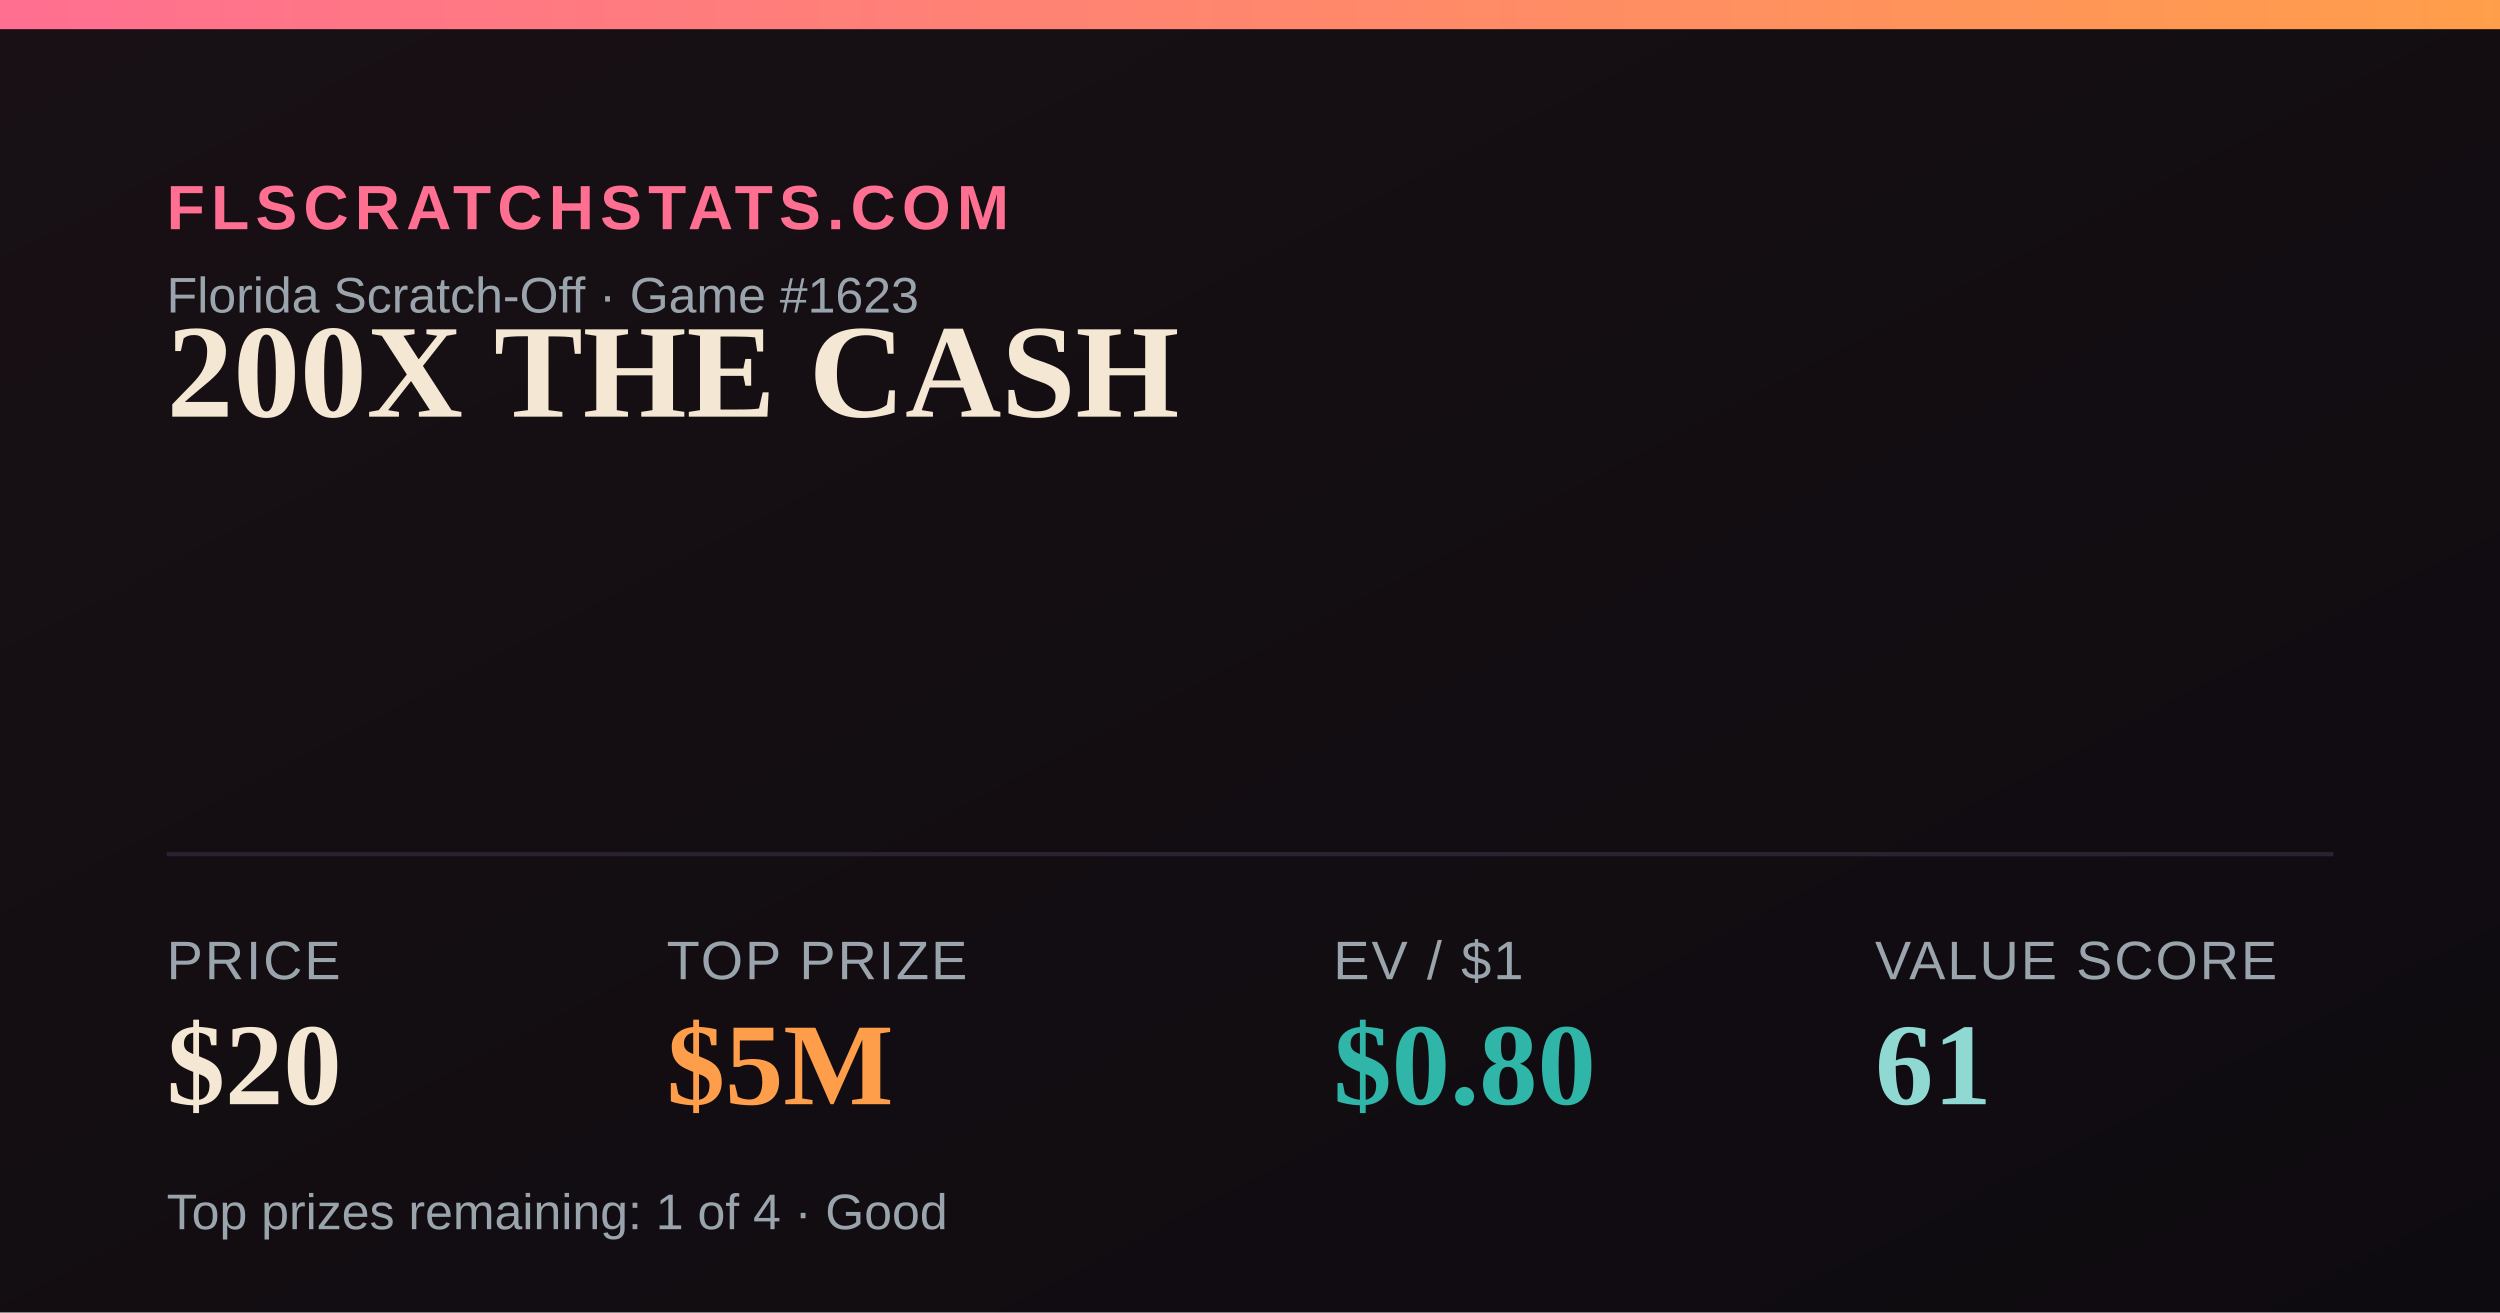
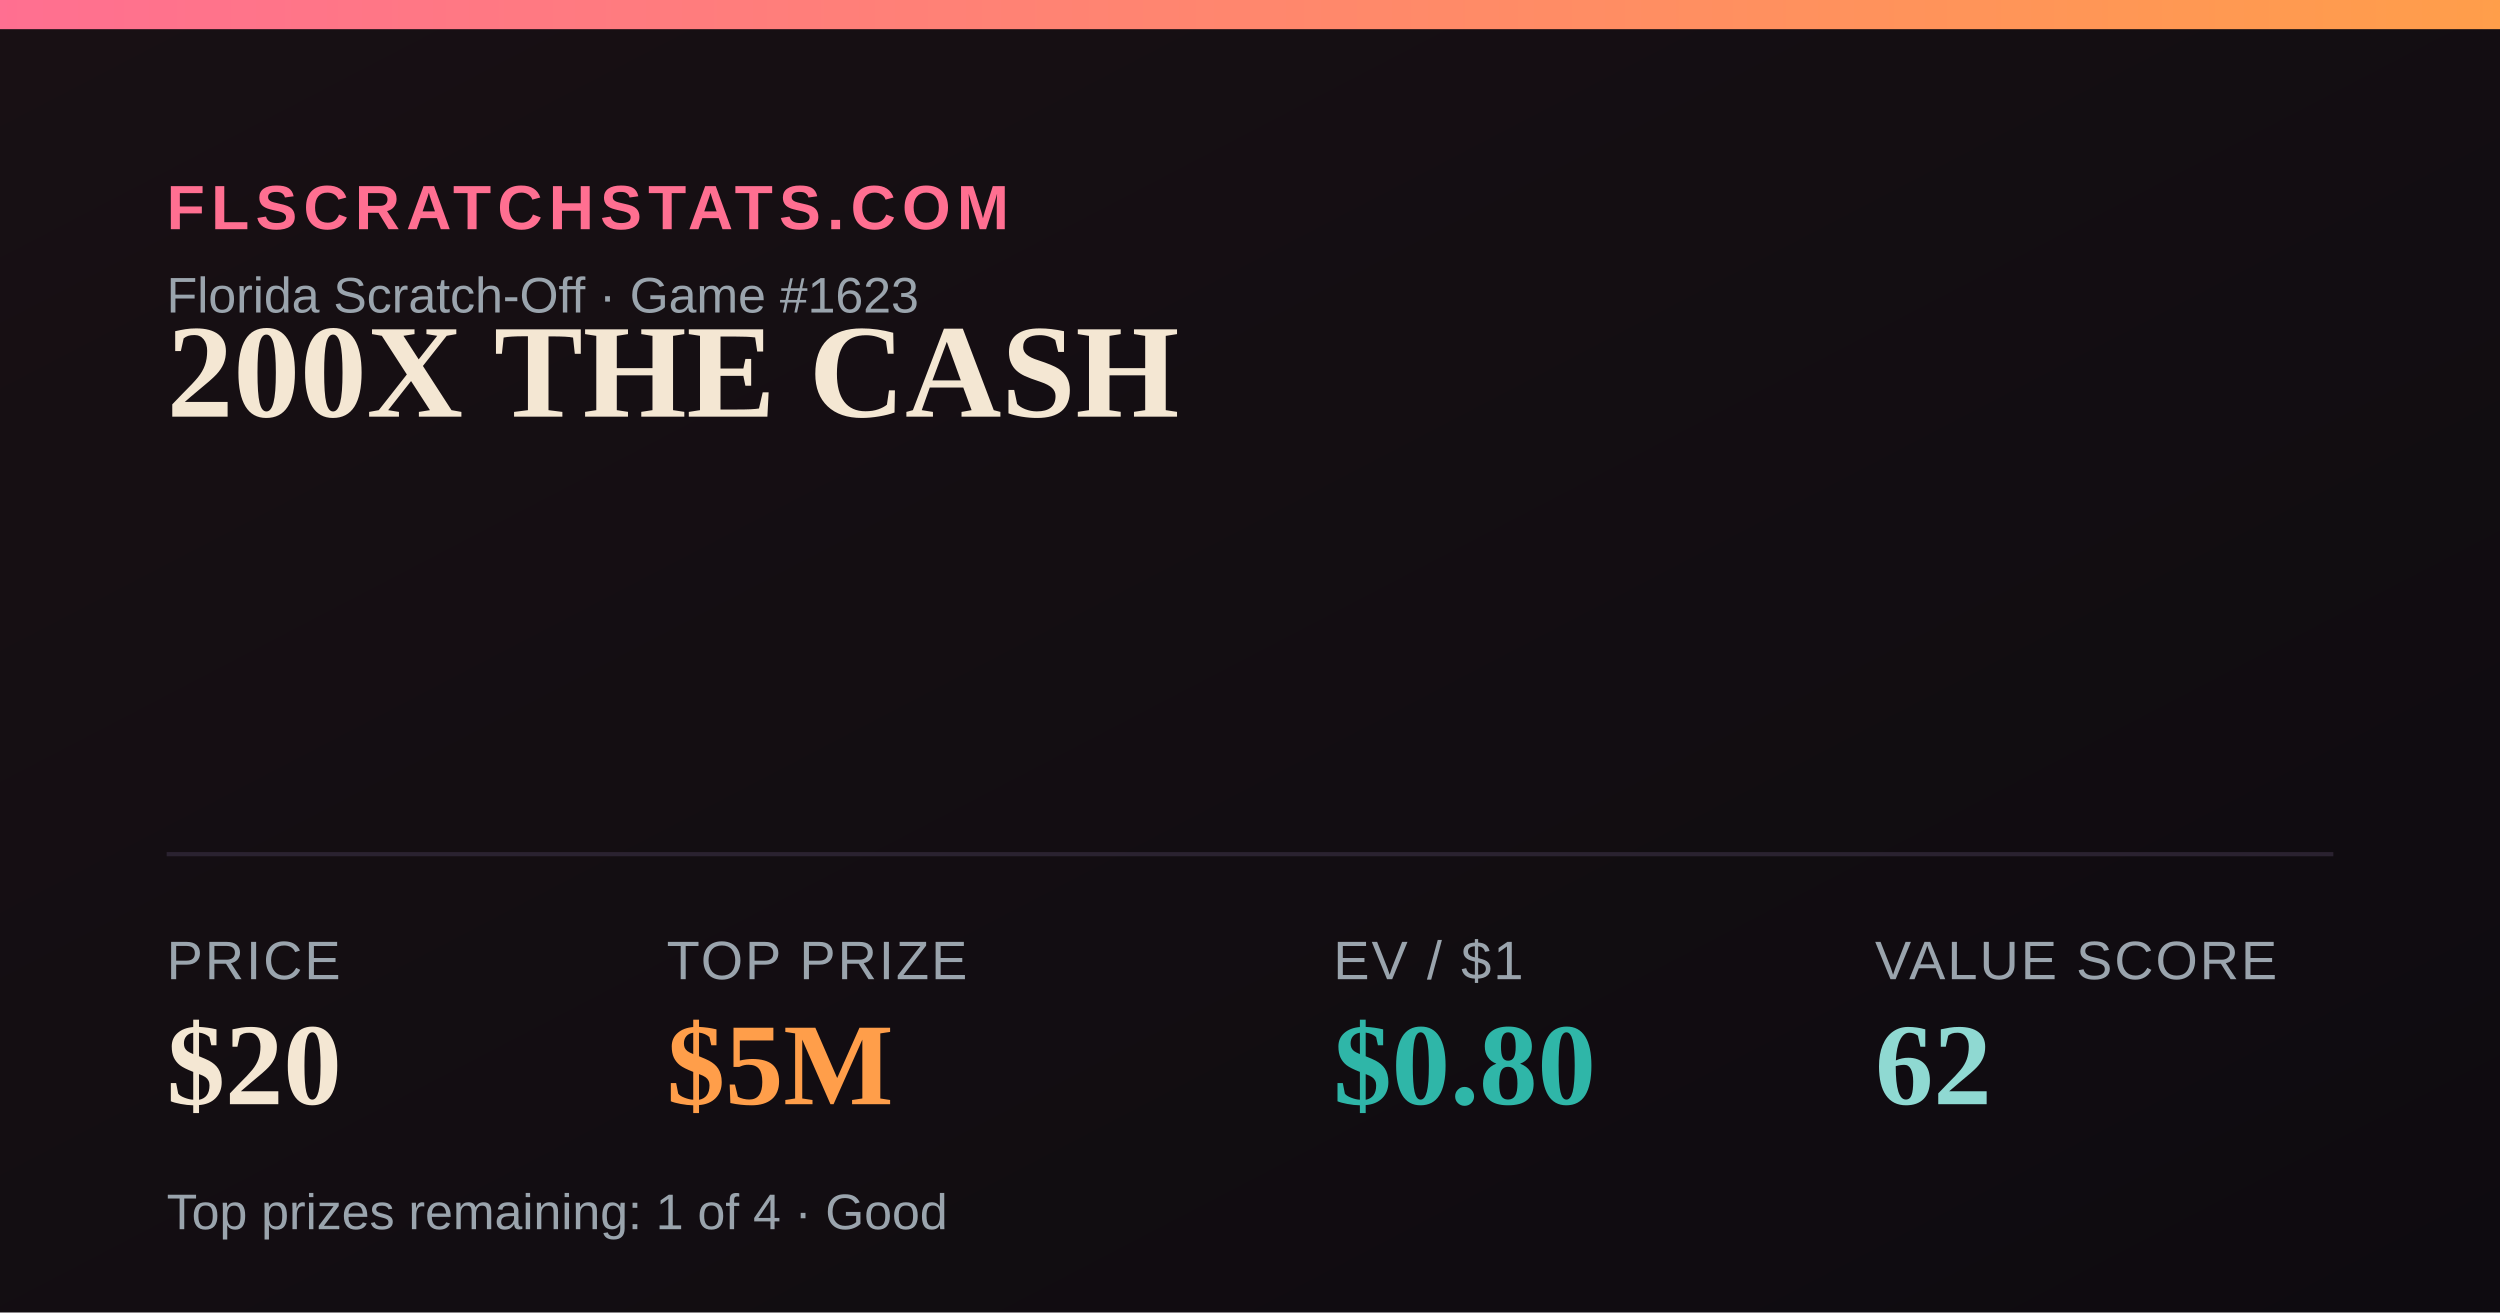
<svg xmlns="http://www.w3.org/2000/svg" width="1200" height="630" viewBox="0 0 1200 630">
  <defs>
    <linearGradient id="bg" x1="0" y1="0" x2="1" y2="1">
      <stop offset="0" stop-color="#181014" />
      <stop offset="1" stop-color="#0e0b10" />
    </linearGradient>
    <linearGradient id="accent" x1="0" y1="0" x2="1" y2="0">
      <stop offset="0" stop-color="#FF6F91" />
      <stop offset="1" stop-color="#FF9E4A" />
    </linearGradient>
  </defs>
  <rect width="1200" height="630" fill="url(#bg)" />
  <rect x="0" y="0" width="1200" height="14" fill="url(#accent)" />
  <text x="80" y="110" font-family="Arial,Helvetica,sans-serif" font-size="30" fill="#FF6F91" letter-spacing="3" font-weight="700">FLSCRATCHSTATS.COM</text>
  <text x="80" y="150" font-family="Arial,Helvetica,sans-serif" font-size="24" fill="#9aa4ad">Florida Scratch-Off · Game #1623</text>
  <text x="80" y="200" font-family="Georgia,'Times New Roman',serif" font-size="64" font-weight="700" fill="#F4E7D3">200X THE CASH</text>
  <line x1="80" y1="410" x2="1120" y2="410" stroke="#2a2230" stroke-width="2" />
  <text x="80" y="470" font-family="Arial,Helvetica,sans-serif" font-size="26" fill="#9aa4ad" letter-spacing="1">PRICE</text>
  <text x="80" y="530" font-family="Georgia,'Times New Roman',serif" font-size="56" font-weight="700" fill="#F4E7D3">$20</text>
  <text x="320" y="470" font-family="Arial,Helvetica,sans-serif" font-size="26" fill="#9aa4ad" letter-spacing="1">TOP PRIZE</text>
  <text x="320" y="530" font-family="Georgia,'Times New Roman',serif" font-size="56" font-weight="700" fill="#FF9E4A">$5M</text>
  <text x="640" y="470" font-family="Arial,Helvetica,sans-serif" font-size="26" fill="#9aa4ad" letter-spacing="1">EV / $1</text>
  <text x="640" y="530" font-family="Georgia,'Times New Roman',serif" font-size="56" font-weight="700" fill="#2FB6A8">$0.80</text>
  <text x="900" y="470" font-family="Arial,Helvetica,sans-serif" font-size="26" fill="#9aa4ad" letter-spacing="1">VALUE SCORE</text>
-   <text x="900" y="530" font-family="Georgia,'Times New Roman',serif" font-size="56" font-weight="700" fill="#8FD9D2">61</text>
+   <text x="900" y="530" font-family="Georgia,'Times New Roman',serif" font-size="56" font-weight="700" fill="#8FD9D2">62</text>
  <text x="80" y="590" font-family="Arial,Helvetica,sans-serif" font-size="24" fill="#9aa4ad">Top prizes remaining: 1 of 4 · Good</text>
</svg>
